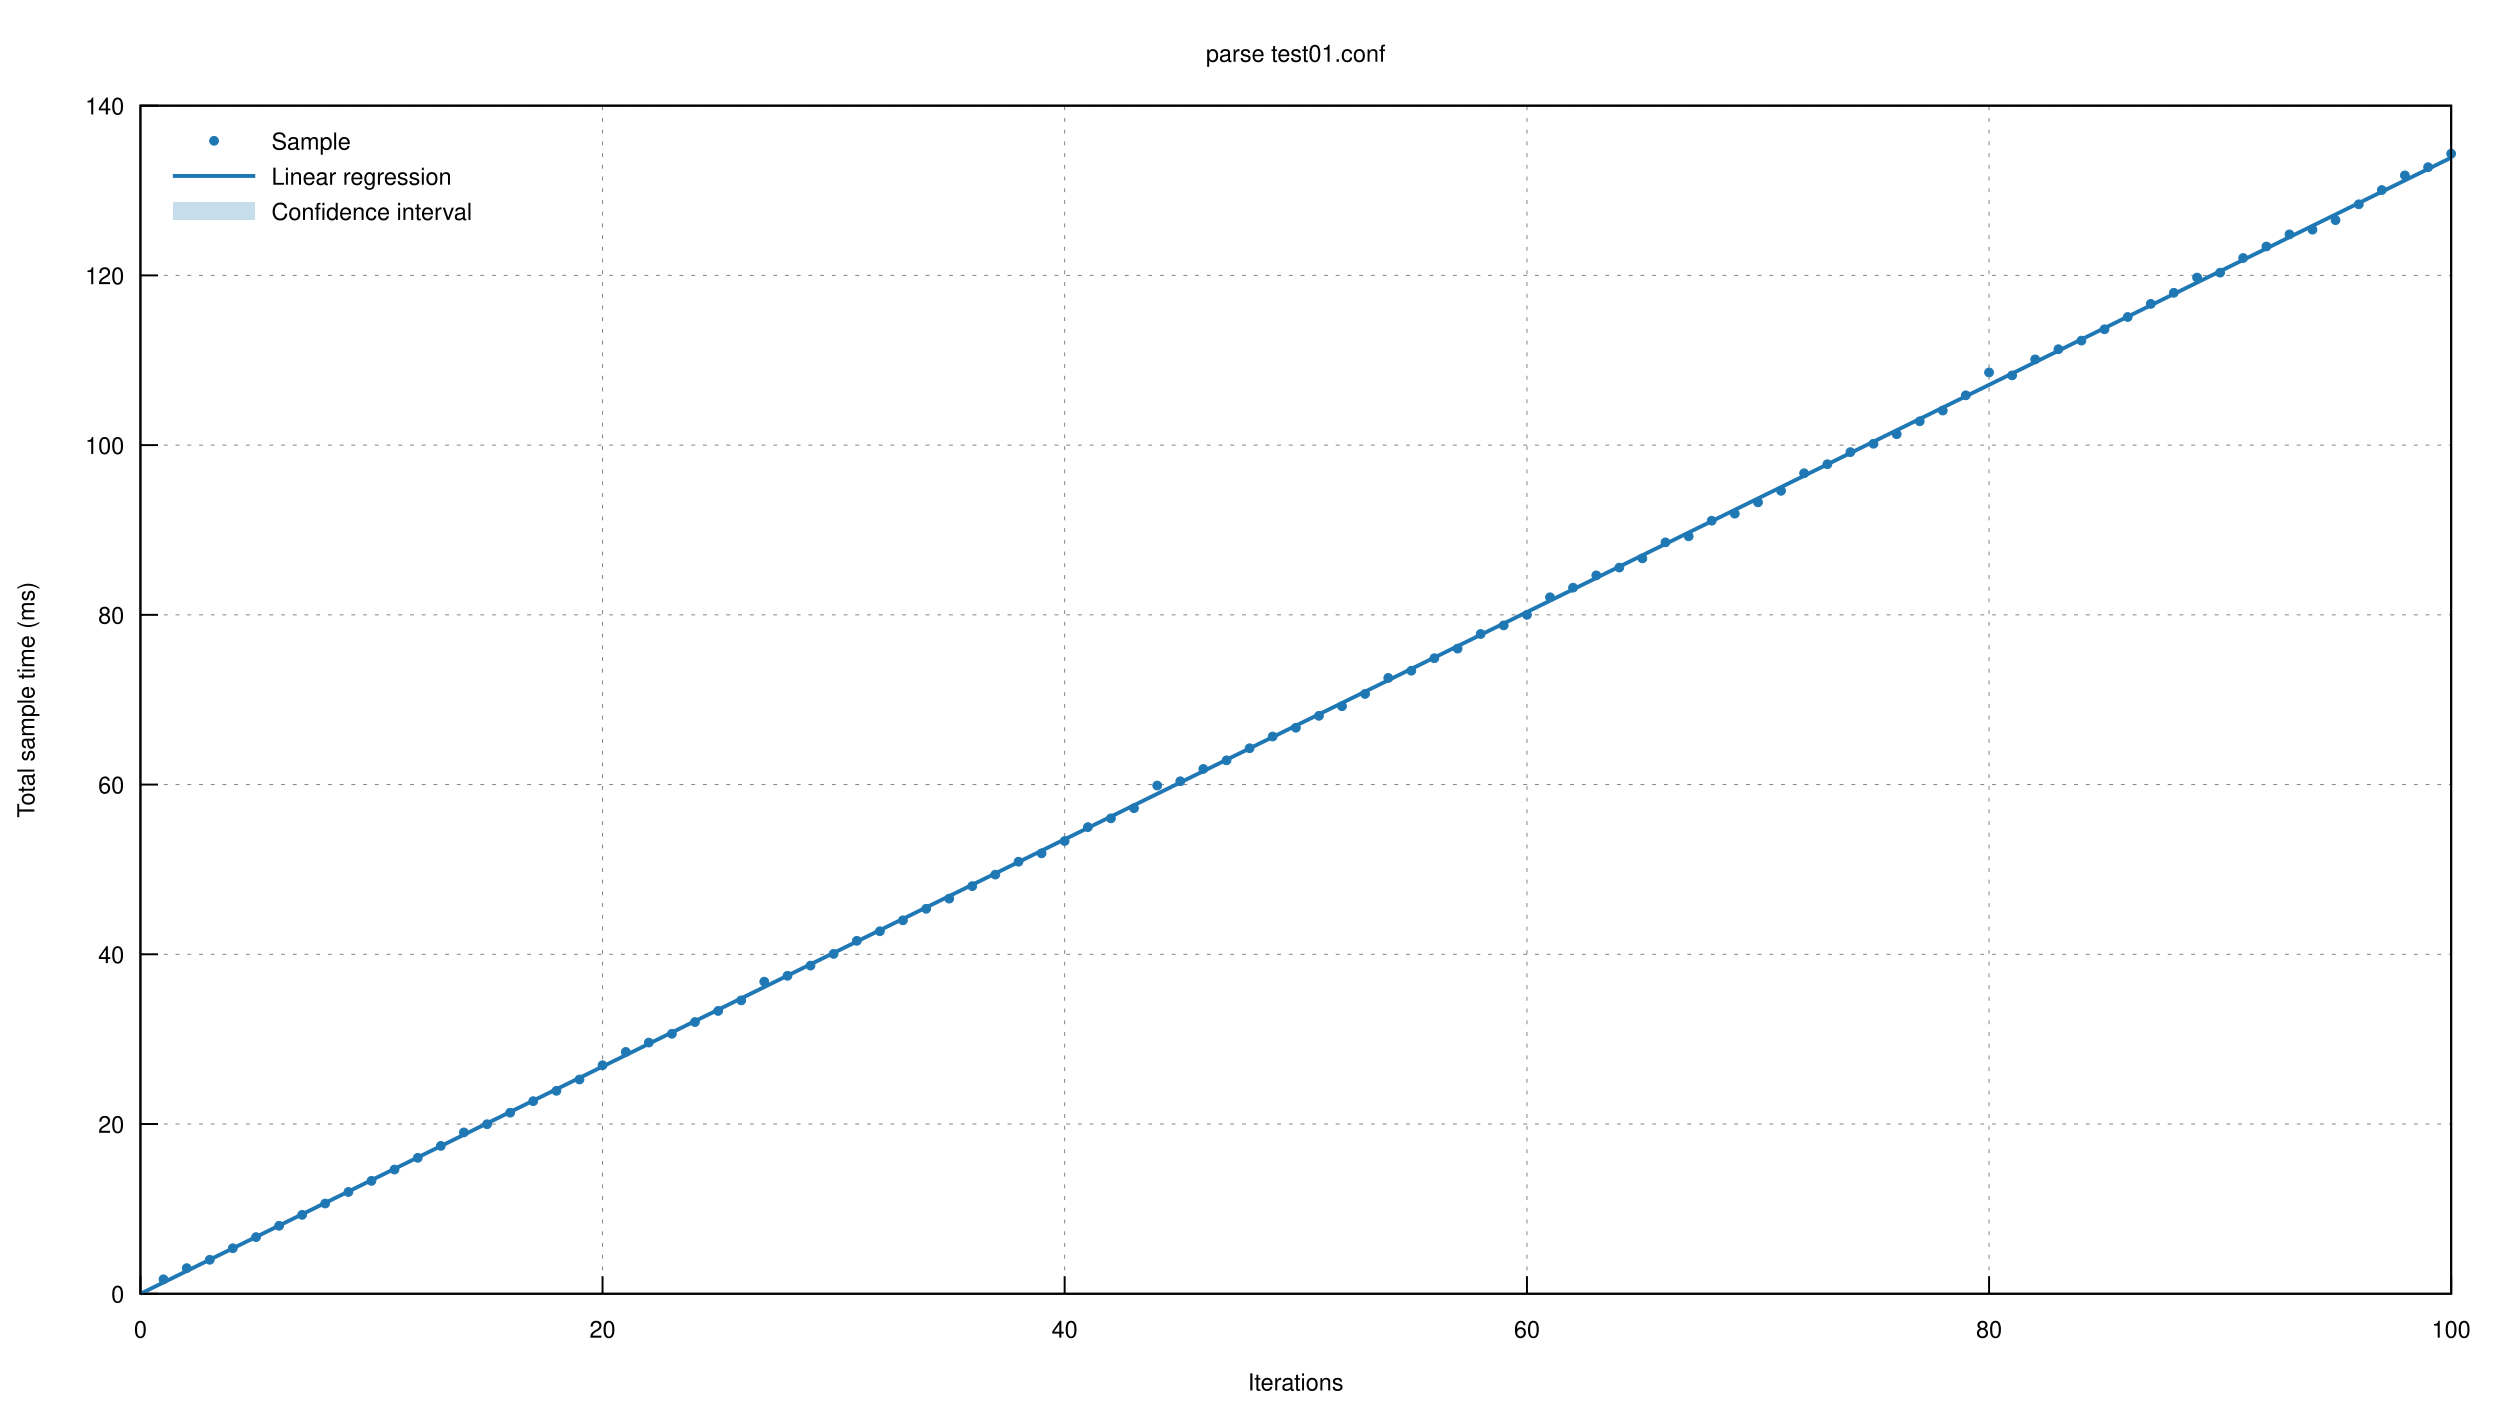
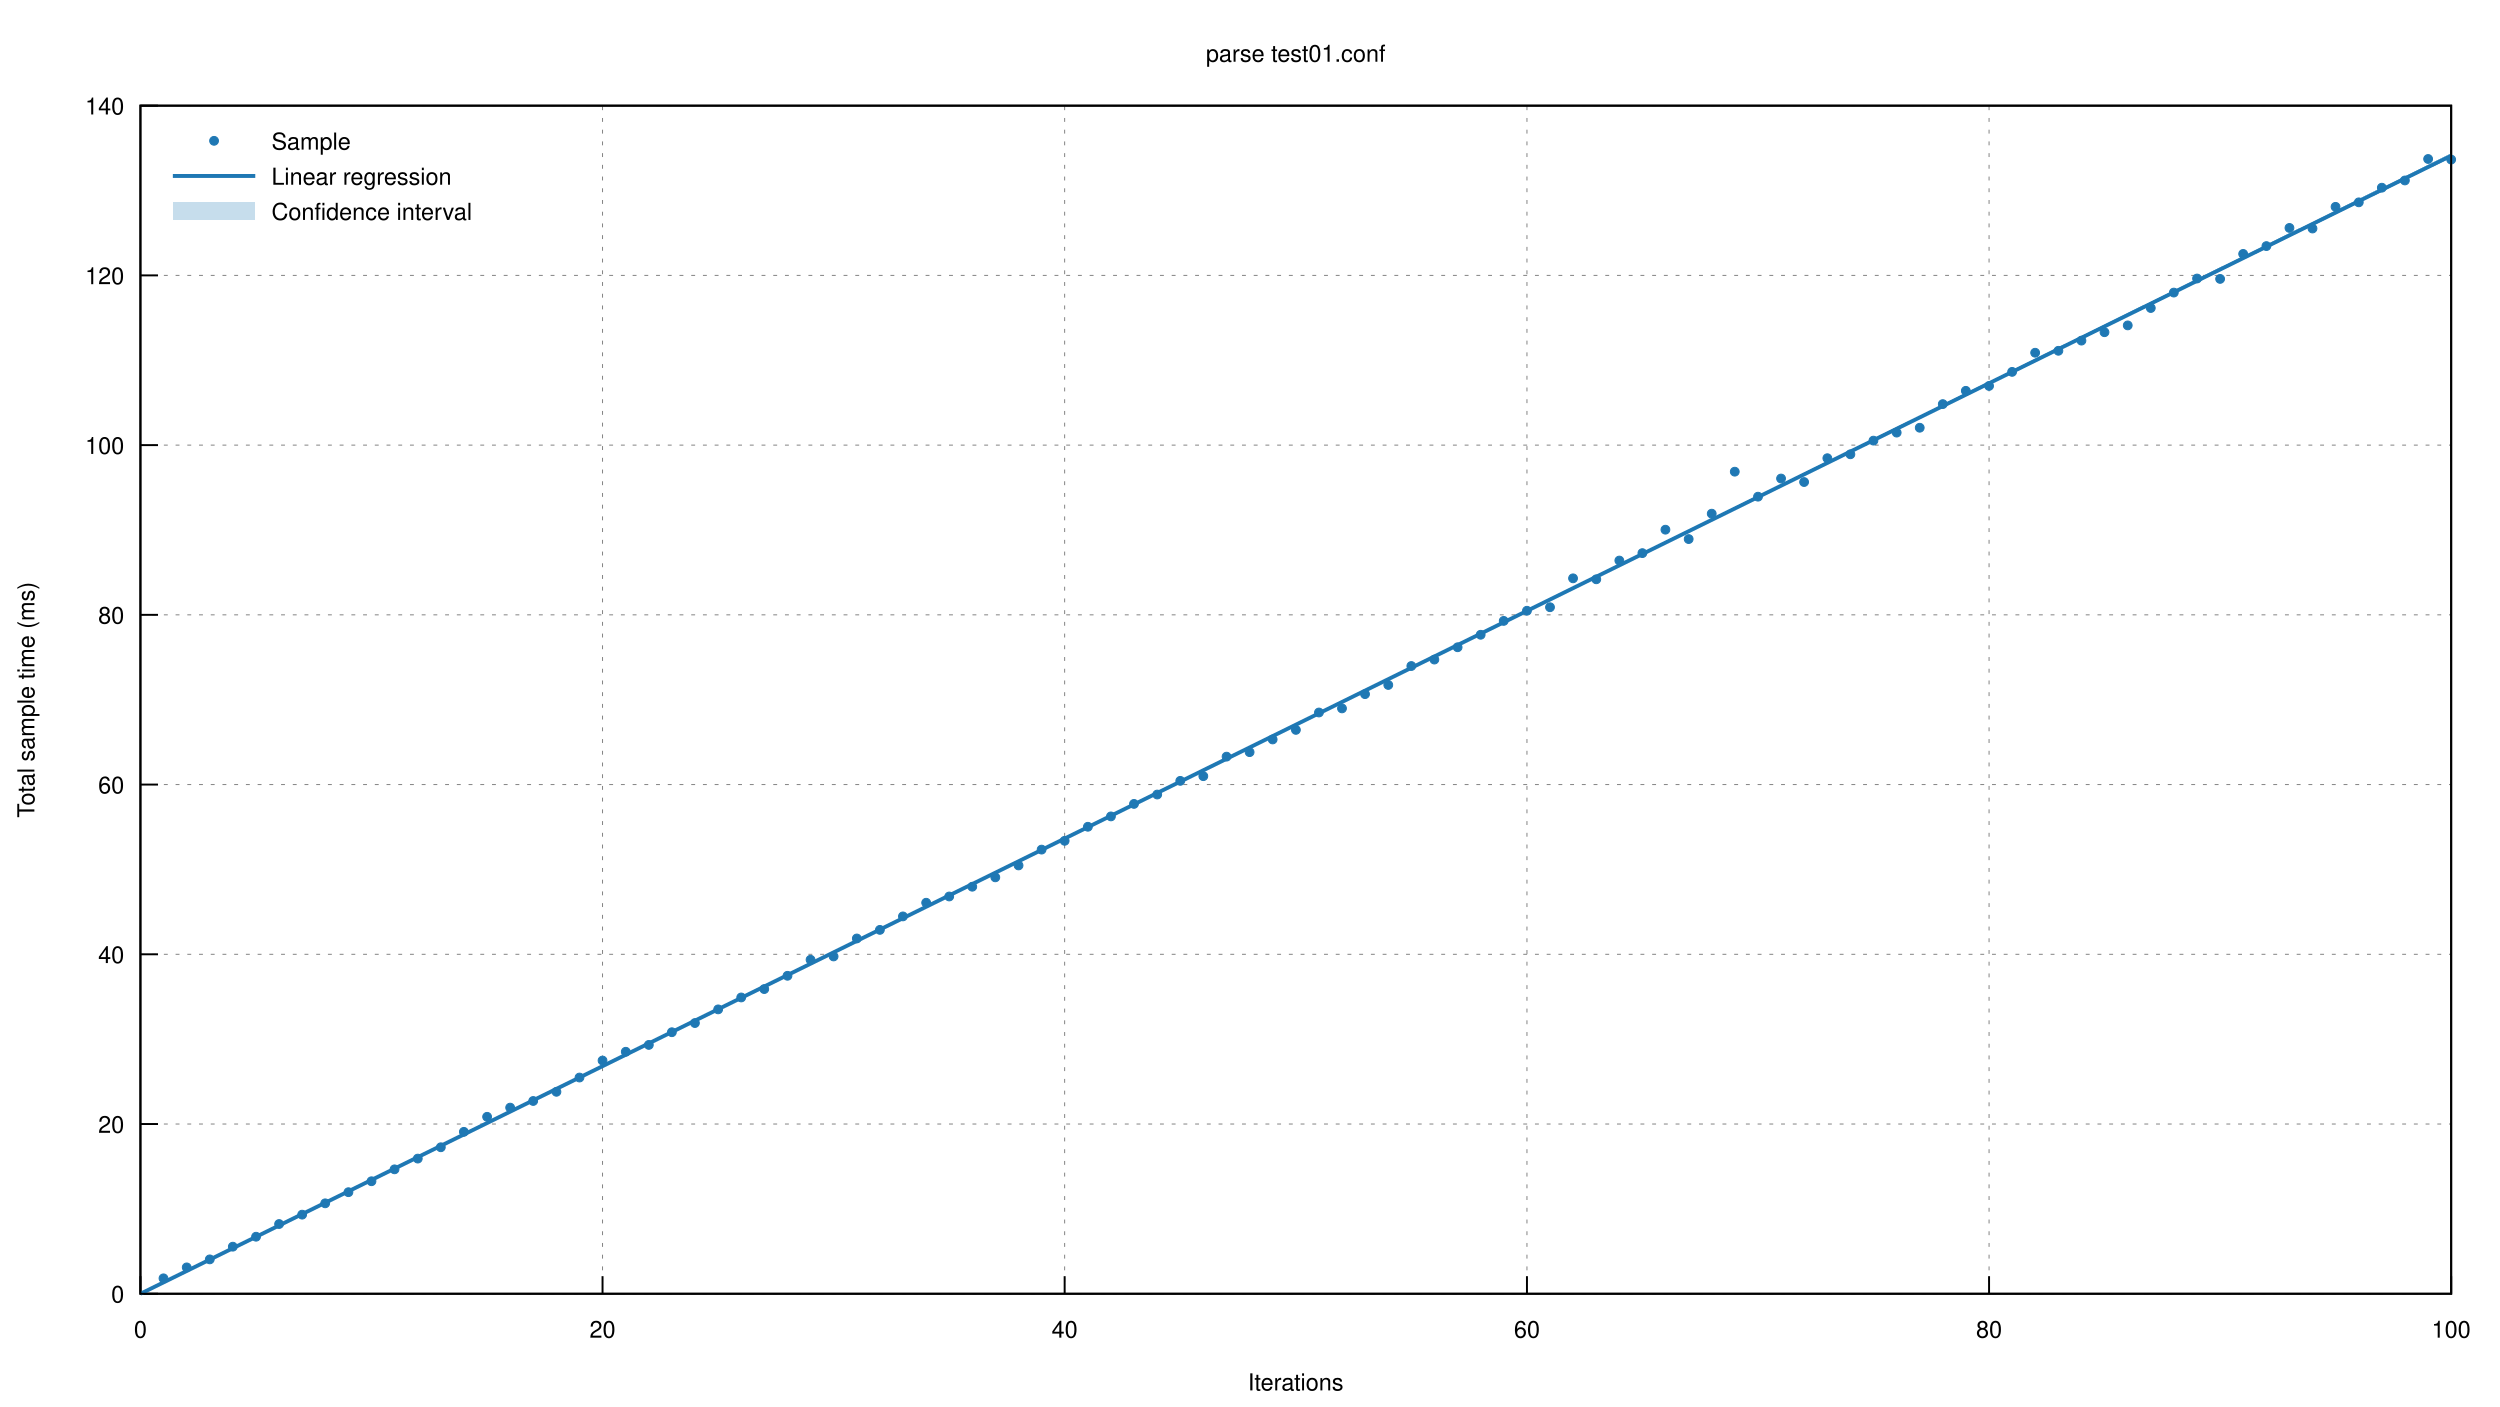
<svg xmlns="http://www.w3.org/2000/svg" xmlns:xlink="http://www.w3.org/1999/xlink" viewBox="0 0 1280 720">
  <g id="gnuplot_canvas">
    <rect x="0" y="0" width="1280" height="720" fill="none" />
    <defs>
      <circle id="gpDot" r="0.5" stroke-width="0.5" />
      <path id="gpPt0" stroke-width="0.222" stroke="currentColor" d="M-1,0 h2 M0,-1 v2" />
      <path id="gpPt1" stroke-width="0.222" stroke="currentColor" d="M-1,-1 L1,1 M1,-1 L-1,1" />
      <path id="gpPt2" stroke-width="0.222" stroke="currentColor" d="M-1,0 L1,0 M0,-1 L0,1 M-1,-1 L1,1 M-1,1 L1,-1" />
      <rect id="gpPt3" stroke-width="0.222" stroke="currentColor" x="-1" y="-1" width="2" height="2" />
      <rect id="gpPt4" stroke-width="0.222" stroke="currentColor" fill="currentColor" x="-1" y="-1" width="2" height="2" />
      <circle id="gpPt5" stroke-width="0.222" stroke="currentColor" cx="0" cy="0" r="1" />
      <use xlink:href="#gpPt5" id="gpPt6" fill="currentColor" stroke="none" />
      <path id="gpPt7" stroke-width="0.222" stroke="currentColor" d="M0,-1.33 L-1.33,0.67 L1.33,0.67 z" />
      <use xlink:href="#gpPt7" id="gpPt8" fill="currentColor" stroke="none" />
      <use xlink:href="#gpPt7" id="gpPt9" stroke="currentColor" transform="rotate(180)" />
      <use xlink:href="#gpPt9" id="gpPt10" fill="currentColor" stroke="none" />
      <use xlink:href="#gpPt3" id="gpPt11" stroke="currentColor" transform="rotate(45)" />
      <use xlink:href="#gpPt11" id="gpPt12" fill="currentColor" stroke="none" />
      <path id="gpPt13" stroke-width="0.222" stroke="currentColor" d="M0,1.330 L1.265,0.411 L0.782,-1.067 L-0.782,-1.076 L-1.265,0.411 z" />
      <use xlink:href="#gpPt13" id="gpPt14" fill="currentColor" stroke="none" />
      <filter id="textbox" filterUnits="objectBoundingBox" x="0" y="0" height="1" width="1">
        <feFlood flood-color="white" flood-opacity="1" result="bgnd" />
        <feComposite in="SourceGraphic" in2="bgnd" operator="atop" />
      </filter>
      <filter id="greybox" filterUnits="objectBoundingBox" x="0" y="0" height="1" width="1">
        <feFlood flood-color="lightgrey" flood-opacity="1" result="grey" />
        <feComposite in="SourceGraphic" in2="grey" operator="atop" />
      </filter>
    </defs>
    <g fill="none" color="white" stroke="currentColor" stroke-width="1.00" stroke-linecap="butt" stroke-linejoin="miter">
</g>
    <g fill="none" color="black" stroke="currentColor" stroke-width="1.00" stroke-linecap="butt" stroke-linejoin="miter">
</g>
    <g fill="none" color="black" stroke="black" stroke-width="0.50" stroke-linecap="butt" stroke-linejoin="miter">
</g>
    <g fill="none" color="gray" stroke="currentColor" stroke-width="0.50" stroke-linecap="butt" stroke-linejoin="miter">
      <path stroke="gray" stroke-dasharray="2,4" class="gridline" d="M71.9,662.4 L1255.0,662.4  " />
    </g>
    <g fill="none" color="gray" stroke="gray" stroke-width="1.00" stroke-linecap="butt" stroke-linejoin="miter">
</g>
    <g fill="none" color="black" stroke="currentColor" stroke-width="1.00" stroke-linecap="butt" stroke-linejoin="miter">
      <path stroke="black" d="M71.9,662.4 L80.9,662.4  " />
      <g transform="translate(63.6,666.9)" stroke="none" fill="black" font-family="Helvetica" font-size="12.00" text-anchor="end">
        <text>
          <tspan font-family="Helvetica"> 0</tspan>
        </text>
      </g>
    </g>
    <g fill="none" color="black" stroke="currentColor" stroke-width="1.00" stroke-linecap="butt" stroke-linejoin="miter">
</g>
    <g fill="none" color="black" stroke="black" stroke-width="0.50" stroke-linecap="butt" stroke-linejoin="miter">
</g>
    <g fill="none" color="gray" stroke="currentColor" stroke-width="0.50" stroke-linecap="butt" stroke-linejoin="miter">
      <path stroke="gray" stroke-dasharray="2,4" class="gridline" d="M71.9,575.5 L1255.0,575.5  " />
    </g>
    <g fill="none" color="gray" stroke="gray" stroke-width="1.00" stroke-linecap="butt" stroke-linejoin="miter">
</g>
    <g fill="none" color="black" stroke="currentColor" stroke-width="1.00" stroke-linecap="butt" stroke-linejoin="miter">
      <path stroke="black" d="M71.9,575.5 L80.9,575.5  " />
      <g transform="translate(63.6,580.0)" stroke="none" fill="black" font-family="Helvetica" font-size="12.00" text-anchor="end">
        <text>
          <tspan font-family="Helvetica"> 20</tspan>
        </text>
      </g>
    </g>
    <g fill="none" color="black" stroke="currentColor" stroke-width="1.00" stroke-linecap="butt" stroke-linejoin="miter">
</g>
    <g fill="none" color="black" stroke="black" stroke-width="0.50" stroke-linecap="butt" stroke-linejoin="miter">
</g>
    <g fill="none" color="gray" stroke="currentColor" stroke-width="0.50" stroke-linecap="butt" stroke-linejoin="miter">
      <path stroke="gray" stroke-dasharray="2,4" class="gridline" d="M71.9,488.6 L1255.0,488.6  " />
    </g>
    <g fill="none" color="gray" stroke="gray" stroke-width="1.00" stroke-linecap="butt" stroke-linejoin="miter">
</g>
    <g fill="none" color="black" stroke="currentColor" stroke-width="1.00" stroke-linecap="butt" stroke-linejoin="miter">
      <path stroke="black" d="M71.9,488.6 L80.9,488.6  " />
      <g transform="translate(63.6,493.1)" stroke="none" fill="black" font-family="Helvetica" font-size="12.00" text-anchor="end">
        <text>
          <tspan font-family="Helvetica"> 40</tspan>
        </text>
      </g>
    </g>
    <g fill="none" color="black" stroke="currentColor" stroke-width="1.00" stroke-linecap="butt" stroke-linejoin="miter">
</g>
    <g fill="none" color="black" stroke="black" stroke-width="0.50" stroke-linecap="butt" stroke-linejoin="miter">
</g>
    <g fill="none" color="gray" stroke="currentColor" stroke-width="0.50" stroke-linecap="butt" stroke-linejoin="miter">
      <path stroke="gray" stroke-dasharray="2,4" class="gridline" d="M71.9,401.7 L1255.0,401.7  " />
    </g>
    <g fill="none" color="gray" stroke="gray" stroke-width="1.00" stroke-linecap="butt" stroke-linejoin="miter">
</g>
    <g fill="none" color="black" stroke="currentColor" stroke-width="1.00" stroke-linecap="butt" stroke-linejoin="miter">
      <path stroke="black" d="M71.9,401.7 L80.9,401.7  " />
      <g transform="translate(63.6,406.2)" stroke="none" fill="black" font-family="Helvetica" font-size="12.00" text-anchor="end">
        <text>
          <tspan font-family="Helvetica"> 60</tspan>
        </text>
      </g>
    </g>
    <g fill="none" color="black" stroke="currentColor" stroke-width="1.00" stroke-linecap="butt" stroke-linejoin="miter">
</g>
    <g fill="none" color="black" stroke="black" stroke-width="0.50" stroke-linecap="butt" stroke-linejoin="miter">
</g>
    <g fill="none" color="gray" stroke="currentColor" stroke-width="0.50" stroke-linecap="butt" stroke-linejoin="miter">
      <path stroke="gray" stroke-dasharray="2,4" class="gridline" d="M71.9,314.8 L1255.0,314.8  " />
    </g>
    <g fill="none" color="gray" stroke="gray" stroke-width="1.00" stroke-linecap="butt" stroke-linejoin="miter">
</g>
    <g fill="none" color="black" stroke="currentColor" stroke-width="1.00" stroke-linecap="butt" stroke-linejoin="miter">
      <path stroke="black" d="M71.9,314.8 L80.9,314.8  " />
      <g transform="translate(63.6,319.3)" stroke="none" fill="black" font-family="Helvetica" font-size="12.00" text-anchor="end">
        <text>
          <tspan font-family="Helvetica"> 80</tspan>
        </text>
      </g>
    </g>
    <g fill="none" color="black" stroke="currentColor" stroke-width="1.00" stroke-linecap="butt" stroke-linejoin="miter">
</g>
    <g fill="none" color="black" stroke="black" stroke-width="0.50" stroke-linecap="butt" stroke-linejoin="miter">
</g>
    <g fill="none" color="gray" stroke="currentColor" stroke-width="0.50" stroke-linecap="butt" stroke-linejoin="miter">
      <path stroke="gray" stroke-dasharray="2,4" class="gridline" d="M71.9,227.9 L1255.0,227.9  " />
    </g>
    <g fill="none" color="gray" stroke="gray" stroke-width="1.00" stroke-linecap="butt" stroke-linejoin="miter">
</g>
    <g fill="none" color="black" stroke="currentColor" stroke-width="1.00" stroke-linecap="butt" stroke-linejoin="miter">
      <path stroke="black" d="M71.9,227.9 L80.9,227.9  " />
      <g transform="translate(63.6,232.4)" stroke="none" fill="black" font-family="Helvetica" font-size="12.00" text-anchor="end">
        <text>
          <tspan font-family="Helvetica"> 100</tspan>
        </text>
      </g>
    </g>
    <g fill="none" color="black" stroke="currentColor" stroke-width="1.00" stroke-linecap="butt" stroke-linejoin="miter">
</g>
    <g fill="none" color="black" stroke="black" stroke-width="0.50" stroke-linecap="butt" stroke-linejoin="miter">
</g>
    <g fill="none" color="gray" stroke="currentColor" stroke-width="0.50" stroke-linecap="butt" stroke-linejoin="miter">
      <path stroke="gray" stroke-dasharray="2,4" class="gridline" d="M71.9,141.0 L1255.0,141.0  " />
    </g>
    <g fill="none" color="gray" stroke="gray" stroke-width="1.00" stroke-linecap="butt" stroke-linejoin="miter">
</g>
    <g fill="none" color="black" stroke="currentColor" stroke-width="1.00" stroke-linecap="butt" stroke-linejoin="miter">
      <path stroke="black" d="M71.9,141.0 L80.9,141.0  " />
      <g transform="translate(63.6,145.5)" stroke="none" fill="black" font-family="Helvetica" font-size="12.00" text-anchor="end">
        <text>
          <tspan font-family="Helvetica"> 120</tspan>
        </text>
      </g>
    </g>
    <g fill="none" color="black" stroke="currentColor" stroke-width="1.00" stroke-linecap="butt" stroke-linejoin="miter">
</g>
    <g fill="none" color="black" stroke="black" stroke-width="0.50" stroke-linecap="butt" stroke-linejoin="miter">
</g>
    <g fill="none" color="gray" stroke="currentColor" stroke-width="0.50" stroke-linecap="butt" stroke-linejoin="miter">
      <path stroke="gray" stroke-dasharray="2,4" class="gridline" d="M71.9,54.1 L1255.0,54.1  " />
    </g>
    <g fill="none" color="gray" stroke="gray" stroke-width="1.00" stroke-linecap="butt" stroke-linejoin="miter">
</g>
    <g fill="none" color="black" stroke="currentColor" stroke-width="1.00" stroke-linecap="butt" stroke-linejoin="miter">
      <path stroke="black" d="M71.9,54.1 L80.9,54.1  " />
      <g transform="translate(63.6,58.6)" stroke="none" fill="black" font-family="Helvetica" font-size="12.00" text-anchor="end">
        <text>
          <tspan font-family="Helvetica"> 140</tspan>
        </text>
      </g>
    </g>
    <g fill="none" color="black" stroke="currentColor" stroke-width="1.00" stroke-linecap="butt" stroke-linejoin="miter">
</g>
    <g fill="none" color="black" stroke="black" stroke-width="0.50" stroke-linecap="butt" stroke-linejoin="miter">
</g>
    <g fill="none" color="gray" stroke="currentColor" stroke-width="0.50" stroke-linecap="butt" stroke-linejoin="miter">
      <path stroke="gray" stroke-dasharray="2,4" class="gridline" d="M71.9,662.4 L71.9,54.1  " />
    </g>
    <g fill="none" color="gray" stroke="gray" stroke-width="1.00" stroke-linecap="butt" stroke-linejoin="miter">
</g>
    <g fill="none" color="black" stroke="currentColor" stroke-width="1.00" stroke-linecap="butt" stroke-linejoin="miter">
      <path stroke="black" d="M71.9,662.4 L71.9,653.4  " />
      <g transform="translate(71.9,684.9)" stroke="none" fill="black" font-family="Helvetica" font-size="12.00" text-anchor="middle">
        <text>
          <tspan font-family="Helvetica"> 0</tspan>
        </text>
      </g>
    </g>
    <g fill="none" color="black" stroke="currentColor" stroke-width="1.00" stroke-linecap="butt" stroke-linejoin="miter">
</g>
    <g fill="none" color="black" stroke="black" stroke-width="0.50" stroke-linecap="butt" stroke-linejoin="miter">
</g>
    <g fill="none" color="gray" stroke="currentColor" stroke-width="0.50" stroke-linecap="butt" stroke-linejoin="miter">
      <path stroke="gray" stroke-dasharray="2,4" class="gridline" d="M308.5,662.4 L308.5,54.1  " />
    </g>
    <g fill="none" color="gray" stroke="gray" stroke-width="1.00" stroke-linecap="butt" stroke-linejoin="miter">
</g>
    <g fill="none" color="black" stroke="currentColor" stroke-width="1.00" stroke-linecap="butt" stroke-linejoin="miter">
      <path stroke="black" d="M308.5,662.4 L308.5,653.4  " />
      <g transform="translate(308.5,684.9)" stroke="none" fill="black" font-family="Helvetica" font-size="12.00" text-anchor="middle">
        <text>
          <tspan font-family="Helvetica"> 20</tspan>
        </text>
      </g>
    </g>
    <g fill="none" color="black" stroke="currentColor" stroke-width="1.00" stroke-linecap="butt" stroke-linejoin="miter">
</g>
    <g fill="none" color="black" stroke="black" stroke-width="0.50" stroke-linecap="butt" stroke-linejoin="miter">
</g>
    <g fill="none" color="gray" stroke="currentColor" stroke-width="0.50" stroke-linecap="butt" stroke-linejoin="miter">
      <path stroke="gray" stroke-dasharray="2,4" class="gridline" d="M545.1,662.4 L545.1,54.1  " />
    </g>
    <g fill="none" color="gray" stroke="gray" stroke-width="1.00" stroke-linecap="butt" stroke-linejoin="miter">
</g>
    <g fill="none" color="black" stroke="currentColor" stroke-width="1.00" stroke-linecap="butt" stroke-linejoin="miter">
      <path stroke="black" d="M545.1,662.4 L545.1,653.4  " />
      <g transform="translate(545.1,684.9)" stroke="none" fill="black" font-family="Helvetica" font-size="12.00" text-anchor="middle">
        <text>
          <tspan font-family="Helvetica"> 40</tspan>
        </text>
      </g>
    </g>
    <g fill="none" color="black" stroke="currentColor" stroke-width="1.00" stroke-linecap="butt" stroke-linejoin="miter">
</g>
    <g fill="none" color="black" stroke="black" stroke-width="0.50" stroke-linecap="butt" stroke-linejoin="miter">
</g>
    <g fill="none" color="gray" stroke="currentColor" stroke-width="0.50" stroke-linecap="butt" stroke-linejoin="miter">
      <path stroke="gray" stroke-dasharray="2,4" class="gridline" d="M781.8,662.4 L781.8,54.1  " />
    </g>
    <g fill="none" color="gray" stroke="gray" stroke-width="1.00" stroke-linecap="butt" stroke-linejoin="miter">
</g>
    <g fill="none" color="black" stroke="currentColor" stroke-width="1.00" stroke-linecap="butt" stroke-linejoin="miter">
      <path stroke="black" d="M781.8,662.4 L781.8,653.4  " />
      <g transform="translate(781.8,684.9)" stroke="none" fill="black" font-family="Helvetica" font-size="12.00" text-anchor="middle">
        <text>
          <tspan font-family="Helvetica"> 60</tspan>
        </text>
      </g>
    </g>
    <g fill="none" color="black" stroke="currentColor" stroke-width="1.00" stroke-linecap="butt" stroke-linejoin="miter">
</g>
    <g fill="none" color="black" stroke="black" stroke-width="0.50" stroke-linecap="butt" stroke-linejoin="miter">
</g>
    <g fill="none" color="gray" stroke="currentColor" stroke-width="0.50" stroke-linecap="butt" stroke-linejoin="miter">
      <path stroke="gray" stroke-dasharray="2,4" class="gridline" d="M1018.4,662.4 L1018.4,54.1  " />
    </g>
    <g fill="none" color="gray" stroke="gray" stroke-width="1.00" stroke-linecap="butt" stroke-linejoin="miter">
</g>
    <g fill="none" color="black" stroke="currentColor" stroke-width="1.00" stroke-linecap="butt" stroke-linejoin="miter">
      <path stroke="black" d="M1018.4,662.4 L1018.4,653.4  " />
      <g transform="translate(1018.4,684.9)" stroke="none" fill="black" font-family="Helvetica" font-size="12.00" text-anchor="middle">
        <text>
          <tspan font-family="Helvetica"> 80</tspan>
        </text>
      </g>
    </g>
    <g fill="none" color="black" stroke="currentColor" stroke-width="1.00" stroke-linecap="butt" stroke-linejoin="miter">
</g>
    <g fill="none" color="black" stroke="black" stroke-width="0.50" stroke-linecap="butt" stroke-linejoin="miter">
</g>
    <g fill="none" color="gray" stroke="currentColor" stroke-width="0.50" stroke-linecap="butt" stroke-linejoin="miter">
      <path stroke="gray" stroke-dasharray="2,4" class="gridline" d="M1255.0,662.4 L1255.0,54.1  " />
    </g>
    <g fill="none" color="gray" stroke="gray" stroke-width="1.00" stroke-linecap="butt" stroke-linejoin="miter">
</g>
    <g fill="none" color="black" stroke="currentColor" stroke-width="1.00" stroke-linecap="butt" stroke-linejoin="miter">
      <path stroke="black" d="M1255.0,662.4 L1255.0,653.4  " />
      <g transform="translate(1255.0,684.9)" stroke="none" fill="black" font-family="Helvetica" font-size="12.00" text-anchor="middle">
        <text>
          <tspan font-family="Helvetica"> 100</tspan>
        </text>
      </g>
    </g>
    <g fill="none" color="black" stroke="currentColor" stroke-width="1.00" stroke-linecap="butt" stroke-linejoin="miter">
</g>
    <g fill="none" color="black" stroke="currentColor" stroke-width="1.00" stroke-linecap="butt" stroke-linejoin="miter">
      <path stroke="black" d="M71.9,54.1 L71.9,662.4 L1255.0,662.4 L1255.0,54.1 L71.9,54.1 Z  " />
    </g>
    <g fill="none" color="black" stroke="currentColor" stroke-width="1.00" stroke-linecap="butt" stroke-linejoin="miter">
      <g transform="translate(17.6,358.3) rotate(270)" stroke="none" fill="black" font-family="Helvetica" font-size="12.00" text-anchor="middle">
        <text>
          <tspan font-family="Helvetica">Total sample time (ms)</tspan>
        </text>
      </g>
    </g>
    <g fill="none" color="black" stroke="currentColor" stroke-width="1.00" stroke-linecap="butt" stroke-linejoin="miter">
      <g transform="translate(663.4,711.9)" stroke="none" fill="black" font-family="Helvetica" font-size="12.00" text-anchor="middle">
        <text>
          <tspan font-family="Helvetica">Iterations</tspan>
        </text>
      </g>
    </g>
    <g fill="none" color="black" stroke="currentColor" stroke-width="1.00" stroke-linecap="butt" stroke-linejoin="miter">
      <g transform="translate(663.4,31.6)" stroke="none" fill="black" font-family="Helvetica" font-size="12.00" text-anchor="middle">
        <text>
          <tspan font-family="Helvetica">parse test01.conf</tspan>
        </text>
      </g>
    </g>
    <g id="gnuplot_plot_1">
      <g fill="none" color="black" stroke="currentColor" stroke-width="1.00" stroke-linecap="butt" stroke-linejoin="miter">
        <g transform="translate(139.0,76.6)" stroke="none" fill="black" font-family="Helvetica" font-size="12.00" text-anchor="start">
          <text>
            <tspan font-family="Helvetica">Sample</tspan>
          </text>
        </g>
      </g>
      <g fill="none" color="black" stroke="currentColor" stroke-width="1.00" stroke-linecap="butt" stroke-linejoin="miter">
-         <use xlink:href="#gpPt6" transform="translate(83.7,655.0) scale(2.25)" color="rgb( 31, 120, 180)" />
-         <use xlink:href="#gpPt6" transform="translate(95.6,649.3) scale(2.25)" color="rgb( 31, 120, 180)" />
-         <use xlink:href="#gpPt6" transform="translate(107.4,645.0) scale(2.25)" color="rgb( 31, 120, 180)" />
-         <use xlink:href="#gpPt6" transform="translate(119.2,639.1) scale(2.25)" color="rgb( 31, 120, 180)" />
-         <use xlink:href="#gpPt6" transform="translate(131.1,633.4) scale(2.25)" color="rgb( 31, 120, 180)" />
-         <use xlink:href="#gpPt6" transform="translate(142.9,627.6) scale(2.25)" color="rgb( 31, 120, 180)" />
-         <use xlink:href="#gpPt6" transform="translate(154.7,622.0) scale(2.25)" color="rgb( 31, 120, 180)" />
-         <use xlink:href="#gpPt6" transform="translate(166.5,616.2) scale(2.25)" color="rgb( 31, 120, 180)" />
-         <use xlink:href="#gpPt6" transform="translate(178.4,610.3) scale(2.25)" color="rgb( 31, 120, 180)" />
-         <use xlink:href="#gpPt6" transform="translate(190.2,604.6) scale(2.25)" color="rgb( 31, 120, 180)" />
-         <use xlink:href="#gpPt6" transform="translate(202.0,598.8) scale(2.25)" color="rgb( 31, 120, 180)" />
-         <use xlink:href="#gpPt6" transform="translate(213.9,592.8) scale(2.25)" color="rgb( 31, 120, 180)" />
-         <use xlink:href="#gpPt6" transform="translate(225.7,586.7) scale(2.25)" color="rgb( 31, 120, 180)" />
-         <use xlink:href="#gpPt6" transform="translate(237.5,579.8) scale(2.25)" color="rgb( 31, 120, 180)" />
-         <use xlink:href="#gpPt6" transform="translate(249.4,575.6) scale(2.25)" color="rgb( 31, 120, 180)" />
-         <use xlink:href="#gpPt6" transform="translate(261.2,569.7) scale(2.25)" color="rgb( 31, 120, 180)" />
-         <use xlink:href="#gpPt6" transform="translate(273.0,563.8) scale(2.25)" color="rgb( 31, 120, 180)" />
-         <use xlink:href="#gpPt6" transform="translate(284.9,558.5) scale(2.25)" color="rgb( 31, 120, 180)" />
-         <use xlink:href="#gpPt6" transform="translate(296.7,552.7) scale(2.25)" color="rgb( 31, 120, 180)" />
-         <use xlink:href="#gpPt6" transform="translate(308.5,545.4) scale(2.25)" color="rgb( 31, 120, 180)" />
-         <use xlink:href="#gpPt6" transform="translate(320.4,538.6) scale(2.25)" color="rgb( 31, 120, 180)" />
-         <use xlink:href="#gpPt6" transform="translate(332.2,533.8) scale(2.25)" color="rgb( 31, 120, 180)" />
-         <use xlink:href="#gpPt6" transform="translate(344.0,529.3) scale(2.25)" color="rgb( 31, 120, 180)" />
-         <use xlink:href="#gpPt6" transform="translate(355.8,523.3) scale(2.25)" color="rgb( 31, 120, 180)" />
-         <use xlink:href="#gpPt6" transform="translate(367.7,517.6) scale(2.25)" color="rgb( 31, 120, 180)" />
-         <use xlink:href="#gpPt6" transform="translate(379.5,512.2) scale(2.25)" color="rgb( 31, 120, 180)" />
-         <use xlink:href="#gpPt6" transform="translate(391.3,502.6) scale(2.25)" color="rgb( 31, 120, 180)" />
+         <use xlink:href="#gpPt6" transform="translate(83.7,654.5) scale(2.25)" color="rgb( 31, 120, 180)" />
+         <use xlink:href="#gpPt6" transform="translate(95.6,648.9) scale(2.25)" color="rgb( 31, 120, 180)" />
+         <use xlink:href="#gpPt6" transform="translate(107.4,644.8) scale(2.25)" color="rgb( 31, 120, 180)" />
+         <use xlink:href="#gpPt6" transform="translate(119.2,638.3) scale(2.25)" color="rgb( 31, 120, 180)" />
+         <use xlink:href="#gpPt6" transform="translate(131.1,633.2) scale(2.25)" color="rgb( 31, 120, 180)" />
+         <use xlink:href="#gpPt6" transform="translate(142.9,626.7) scale(2.25)" color="rgb( 31, 120, 180)" />
+         <use xlink:href="#gpPt6" transform="translate(154.7,621.9) scale(2.25)" color="rgb( 31, 120, 180)" />
+         <use xlink:href="#gpPt6" transform="translate(166.5,616.1) scale(2.25)" color="rgb( 31, 120, 180)" />
+         <use xlink:href="#gpPt6" transform="translate(178.4,610.4) scale(2.25)" color="rgb( 31, 120, 180)" />
+         <use xlink:href="#gpPt6" transform="translate(190.2,604.8) scale(2.25)" color="rgb( 31, 120, 180)" />
+         <use xlink:href="#gpPt6" transform="translate(202.0,598.7) scale(2.25)" color="rgb( 31, 120, 180)" />
+         <use xlink:href="#gpPt6" transform="translate(213.9,593.2) scale(2.25)" color="rgb( 31, 120, 180)" />
+         <use xlink:href="#gpPt6" transform="translate(225.7,587.4) scale(2.25)" color="rgb( 31, 120, 180)" />
+         <use xlink:href="#gpPt6" transform="translate(237.5,579.5) scale(2.25)" color="rgb( 31, 120, 180)" />
+         <use xlink:href="#gpPt6" transform="translate(249.4,571.8) scale(2.25)" color="rgb( 31, 120, 180)" />
+         <use xlink:href="#gpPt6" transform="translate(261.2,567.1) scale(2.25)" color="rgb( 31, 120, 180)" />
+         <use xlink:href="#gpPt6" transform="translate(273.0,563.7) scale(2.25)" color="rgb( 31, 120, 180)" />
+         <use xlink:href="#gpPt6" transform="translate(284.9,559.0) scale(2.25)" color="rgb( 31, 120, 180)" />
+         <use xlink:href="#gpPt6" transform="translate(296.7,551.7) scale(2.25)" color="rgb( 31, 120, 180)" />
+         <use xlink:href="#gpPt6" transform="translate(308.5,543.0) scale(2.25)" color="rgb( 31, 120, 180)" />
+         <use xlink:href="#gpPt6" transform="translate(320.4,538.5) scale(2.25)" color="rgb( 31, 120, 180)" />
+         <use xlink:href="#gpPt6" transform="translate(332.2,535.0) scale(2.25)" color="rgb( 31, 120, 180)" />
+         <use xlink:href="#gpPt6" transform="translate(344.0,528.5) scale(2.25)" color="rgb( 31, 120, 180)" />
+         <use xlink:href="#gpPt6" transform="translate(355.8,523.8) scale(2.25)" color="rgb( 31, 120, 180)" />
+         <use xlink:href="#gpPt6" transform="translate(367.7,516.8) scale(2.25)" color="rgb( 31, 120, 180)" />
+         <use xlink:href="#gpPt6" transform="translate(379.5,510.7) scale(2.25)" color="rgb( 31, 120, 180)" />
+         <use xlink:href="#gpPt6" transform="translate(391.3,506.4) scale(2.25)" color="rgb( 31, 120, 180)" />
        <use xlink:href="#gpPt6" transform="translate(403.2,499.6) scale(2.25)" color="rgb( 31, 120, 180)" />
-         <use xlink:href="#gpPt6" transform="translate(415.0,494.4) scale(2.25)" color="rgb( 31, 120, 180)" />
-         <use xlink:href="#gpPt6" transform="translate(426.8,488.4) scale(2.25)" color="rgb( 31, 120, 180)" />
-         <use xlink:href="#gpPt6" transform="translate(438.7,481.7) scale(2.25)" color="rgb( 31, 120, 180)" />
-         <use xlink:href="#gpPt6" transform="translate(450.5,476.8) scale(2.25)" color="rgb( 31, 120, 180)" />
-         <use xlink:href="#gpPt6" transform="translate(462.3,471.2) scale(2.25)" color="rgb( 31, 120, 180)" />
-         <use xlink:href="#gpPt6" transform="translate(474.2,465.3) scale(2.25)" color="rgb( 31, 120, 180)" />
-         <use xlink:href="#gpPt6" transform="translate(486.0,460.1) scale(2.25)" color="rgb( 31, 120, 180)" />
-         <use xlink:href="#gpPt6" transform="translate(497.8,453.7) scale(2.25)" color="rgb( 31, 120, 180)" />
-         <use xlink:href="#gpPt6" transform="translate(509.6,447.8) scale(2.25)" color="rgb( 31, 120, 180)" />
-         <use xlink:href="#gpPt6" transform="translate(521.5,441.2) scale(2.25)" color="rgb( 31, 120, 180)" />
-         <use xlink:href="#gpPt6" transform="translate(533.3,436.9) scale(2.25)" color="rgb( 31, 120, 180)" />
-         <use xlink:href="#gpPt6" transform="translate(545.1,430.6) scale(2.25)" color="rgb( 31, 120, 180)" />
-         <use xlink:href="#gpPt6" transform="translate(557.0,423.5) scale(2.25)" color="rgb( 31, 120, 180)" />
-         <use xlink:href="#gpPt6" transform="translate(568.8,419.0) scale(2.25)" color="rgb( 31, 120, 180)" />
-         <use xlink:href="#gpPt6" transform="translate(580.6,413.8) scale(2.25)" color="rgb( 31, 120, 180)" />
-         <use xlink:href="#gpPt6" transform="translate(592.5,402.2) scale(2.25)" color="rgb( 31, 120, 180)" />
-         <use xlink:href="#gpPt6" transform="translate(604.3,400.0) scale(2.25)" color="rgb( 31, 120, 180)" />
-         <use xlink:href="#gpPt6" transform="translate(616.1,393.7) scale(2.25)" color="rgb( 31, 120, 180)" />
-         <use xlink:href="#gpPt6" transform="translate(628.0,389.3) scale(2.25)" color="rgb( 31, 120, 180)" />
-         <use xlink:href="#gpPt6" transform="translate(639.8,383.1) scale(2.25)" color="rgb( 31, 120, 180)" />
-         <use xlink:href="#gpPt6" transform="translate(651.6,377.1) scale(2.25)" color="rgb( 31, 120, 180)" />
-         <use xlink:href="#gpPt6" transform="translate(663.5,372.6) scale(2.25)" color="rgb( 31, 120, 180)" />
-         <use xlink:href="#gpPt6" transform="translate(675.3,366.5) scale(2.25)" color="rgb( 31, 120, 180)" />
-         <use xlink:href="#gpPt6" transform="translate(687.1,361.6) scale(2.25)" color="rgb( 31, 120, 180)" />
-         <use xlink:href="#gpPt6" transform="translate(698.9,355.3) scale(2.25)" color="rgb( 31, 120, 180)" />
-         <use xlink:href="#gpPt6" transform="translate(710.8,347.1) scale(2.25)" color="rgb( 31, 120, 180)" />
-         <use xlink:href="#gpPt6" transform="translate(722.6,343.4) scale(2.25)" color="rgb( 31, 120, 180)" />
-         <use xlink:href="#gpPt6" transform="translate(734.4,337.0) scale(2.25)" color="rgb( 31, 120, 180)" />
-         <use xlink:href="#gpPt6" transform="translate(746.3,332.1) scale(2.25)" color="rgb( 31, 120, 180)" />
-         <use xlink:href="#gpPt6" transform="translate(758.1,324.6) scale(2.25)" color="rgb( 31, 120, 180)" />
-         <use xlink:href="#gpPt6" transform="translate(769.9,320.2) scale(2.25)" color="rgb( 31, 120, 180)" />
-         <use xlink:href="#gpPt6" transform="translate(781.8,314.8) scale(2.25)" color="rgb( 31, 120, 180)" />
-         <use xlink:href="#gpPt6" transform="translate(793.6,305.8) scale(2.25)" color="rgb( 31, 120, 180)" />
-         <use xlink:href="#gpPt6" transform="translate(805.4,300.9) scale(2.25)" color="rgb( 31, 120, 180)" />
-         <use xlink:href="#gpPt6" transform="translate(817.3,294.6) scale(2.25)" color="rgb( 31, 120, 180)" />
-         <use xlink:href="#gpPt6" transform="translate(829.1,290.6) scale(2.25)" color="rgb( 31, 120, 180)" />
-         <use xlink:href="#gpPt6" transform="translate(840.9,285.9) scale(2.25)" color="rgb( 31, 120, 180)" />
-         <use xlink:href="#gpPt6" transform="translate(852.7,277.7) scale(2.25)" color="rgb( 31, 120, 180)" />
-         <use xlink:href="#gpPt6" transform="translate(864.6,274.6) scale(2.25)" color="rgb( 31, 120, 180)" />
-         <use xlink:href="#gpPt6" transform="translate(876.4,266.6) scale(2.25)" color="rgb( 31, 120, 180)" />
-         <use xlink:href="#gpPt6" transform="translate(888.2,263.0) scale(2.25)" color="rgb( 31, 120, 180)" />
-         <use xlink:href="#gpPt6" transform="translate(900.1,257.2) scale(2.25)" color="rgb( 31, 120, 180)" />
-         <use xlink:href="#gpPt6" transform="translate(911.9,251.3) scale(2.25)" color="rgb( 31, 120, 180)" />
-         <use xlink:href="#gpPt6" transform="translate(923.7,242.3) scale(2.25)" color="rgb( 31, 120, 180)" />
-         <use xlink:href="#gpPt6" transform="translate(935.6,237.7) scale(2.25)" color="rgb( 31, 120, 180)" />
-         <use xlink:href="#gpPt6" transform="translate(947.4,231.5) scale(2.25)" color="rgb( 31, 120, 180)" />
-         <use xlink:href="#gpPt6" transform="translate(959.2,227.2) scale(2.25)" color="rgb( 31, 120, 180)" />
-         <use xlink:href="#gpPt6" transform="translate(971.1,222.3) scale(2.25)" color="rgb( 31, 120, 180)" />
-         <use xlink:href="#gpPt6" transform="translate(982.9,215.7) scale(2.25)" color="rgb( 31, 120, 180)" />
-         <use xlink:href="#gpPt6" transform="translate(994.7,210.2) scale(2.25)" color="rgb( 31, 120, 180)" />
-         <use xlink:href="#gpPt6" transform="translate(1006.5,202.4) scale(2.25)" color="rgb( 31, 120, 180)" />
-         <use xlink:href="#gpPt6" transform="translate(1018.4,190.7) scale(2.25)" color="rgb( 31, 120, 180)" />
-         <use xlink:href="#gpPt6" transform="translate(1030.2,192.2) scale(2.25)" color="rgb( 31, 120, 180)" />
-         <use xlink:href="#gpPt6" transform="translate(1042.0,184.0) scale(2.25)" color="rgb( 31, 120, 180)" />
-         <use xlink:href="#gpPt6" transform="translate(1053.9,178.8) scale(2.25)" color="rgb( 31, 120, 180)" />
+         <use xlink:href="#gpPt6" transform="translate(415.0,491.4) scale(2.25)" color="rgb( 31, 120, 180)" />
+         <use xlink:href="#gpPt6" transform="translate(426.8,489.7) scale(2.25)" color="rgb( 31, 120, 180)" />
+         <use xlink:href="#gpPt6" transform="translate(438.7,480.5) scale(2.25)" color="rgb( 31, 120, 180)" />
+         <use xlink:href="#gpPt6" transform="translate(450.5,476.1) scale(2.25)" color="rgb( 31, 120, 180)" />
+         <use xlink:href="#gpPt6" transform="translate(462.3,469.2) scale(2.25)" color="rgb( 31, 120, 180)" />
+         <use xlink:href="#gpPt6" transform="translate(474.2,462.2) scale(2.25)" color="rgb( 31, 120, 180)" />
+         <use xlink:href="#gpPt6" transform="translate(486.0,459.0) scale(2.25)" color="rgb( 31, 120, 180)" />
+         <use xlink:href="#gpPt6" transform="translate(497.8,454.0) scale(2.25)" color="rgb( 31, 120, 180)" />
+         <use xlink:href="#gpPt6" transform="translate(509.6,449.2) scale(2.25)" color="rgb( 31, 120, 180)" />
+         <use xlink:href="#gpPt6" transform="translate(521.5,443.1) scale(2.25)" color="rgb( 31, 120, 180)" />
+         <use xlink:href="#gpPt6" transform="translate(533.3,435.0) scale(2.25)" color="rgb( 31, 120, 180)" />
+         <use xlink:href="#gpPt6" transform="translate(545.1,430.5) scale(2.25)" color="rgb( 31, 120, 180)" />
+         <use xlink:href="#gpPt6" transform="translate(557.0,423.3) scale(2.25)" color="rgb( 31, 120, 180)" />
+         <use xlink:href="#gpPt6" transform="translate(568.8,418.0) scale(2.25)" color="rgb( 31, 120, 180)" />
+         <use xlink:href="#gpPt6" transform="translate(580.6,411.6) scale(2.25)" color="rgb( 31, 120, 180)" />
+         <use xlink:href="#gpPt6" transform="translate(592.5,406.8) scale(2.25)" color="rgb( 31, 120, 180)" />
+         <use xlink:href="#gpPt6" transform="translate(604.3,399.8) scale(2.25)" color="rgb( 31, 120, 180)" />
+         <use xlink:href="#gpPt6" transform="translate(616.1,397.4) scale(2.25)" color="rgb( 31, 120, 180)" />
+         <use xlink:href="#gpPt6" transform="translate(628.0,387.4) scale(2.25)" color="rgb( 31, 120, 180)" />
+         <use xlink:href="#gpPt6" transform="translate(639.8,385.1) scale(2.25)" color="rgb( 31, 120, 180)" />
+         <use xlink:href="#gpPt6" transform="translate(651.6,378.6) scale(2.25)" color="rgb( 31, 120, 180)" />
+         <use xlink:href="#gpPt6" transform="translate(663.5,373.7) scale(2.25)" color="rgb( 31, 120, 180)" />
+         <use xlink:href="#gpPt6" transform="translate(675.3,364.8) scale(2.25)" color="rgb( 31, 120, 180)" />
+         <use xlink:href="#gpPt6" transform="translate(687.1,362.7) scale(2.25)" color="rgb( 31, 120, 180)" />
+         <use xlink:href="#gpPt6" transform="translate(698.9,355.4) scale(2.25)" color="rgb( 31, 120, 180)" />
+         <use xlink:href="#gpPt6" transform="translate(710.8,350.7) scale(2.25)" color="rgb( 31, 120, 180)" />
+         <use xlink:href="#gpPt6" transform="translate(722.6,341.0) scale(2.25)" color="rgb( 31, 120, 180)" />
+         <use xlink:href="#gpPt6" transform="translate(734.4,337.7) scale(2.25)" color="rgb( 31, 120, 180)" />
+         <use xlink:href="#gpPt6" transform="translate(746.3,331.4) scale(2.25)" color="rgb( 31, 120, 180)" />
+         <use xlink:href="#gpPt6" transform="translate(758.1,325.0) scale(2.25)" color="rgb( 31, 120, 180)" />
+         <use xlink:href="#gpPt6" transform="translate(769.9,317.9) scale(2.25)" color="rgb( 31, 120, 180)" />
+         <use xlink:href="#gpPt6" transform="translate(781.8,312.7) scale(2.25)" color="rgb( 31, 120, 180)" />
+         <use xlink:href="#gpPt6" transform="translate(793.6,310.9) scale(2.25)" color="rgb( 31, 120, 180)" />
+         <use xlink:href="#gpPt6" transform="translate(805.4,296.1) scale(2.25)" color="rgb( 31, 120, 180)" />
+         <use xlink:href="#gpPt6" transform="translate(817.3,296.6) scale(2.25)" color="rgb( 31, 120, 180)" />
+         <use xlink:href="#gpPt6" transform="translate(829.1,287.0) scale(2.25)" color="rgb( 31, 120, 180)" />
+         <use xlink:href="#gpPt6" transform="translate(840.9,283.2) scale(2.25)" color="rgb( 31, 120, 180)" />
+         <use xlink:href="#gpPt6" transform="translate(852.7,271.2) scale(2.25)" color="rgb( 31, 120, 180)" />
+         <use xlink:href="#gpPt6" transform="translate(864.6,276.0) scale(2.25)" color="rgb( 31, 120, 180)" />
+         <use xlink:href="#gpPt6" transform="translate(876.4,263.0) scale(2.25)" color="rgb( 31, 120, 180)" />
+         <use xlink:href="#gpPt6" transform="translate(888.2,241.5) scale(2.25)" color="rgb( 31, 120, 180)" />
+         <use xlink:href="#gpPt6" transform="translate(900.1,254.3) scale(2.25)" color="rgb( 31, 120, 180)" />
+         <use xlink:href="#gpPt6" transform="translate(911.9,245.0) scale(2.25)" color="rgb( 31, 120, 180)" />
+         <use xlink:href="#gpPt6" transform="translate(923.7,246.8) scale(2.25)" color="rgb( 31, 120, 180)" />
+         <use xlink:href="#gpPt6" transform="translate(935.6,234.6) scale(2.25)" color="rgb( 31, 120, 180)" />
+         <use xlink:href="#gpPt6" transform="translate(947.4,232.6) scale(2.25)" color="rgb( 31, 120, 180)" />
+         <use xlink:href="#gpPt6" transform="translate(959.2,225.6) scale(2.25)" color="rgb( 31, 120, 180)" />
+         <use xlink:href="#gpPt6" transform="translate(971.1,221.5) scale(2.25)" color="rgb( 31, 120, 180)" />
+         <use xlink:href="#gpPt6" transform="translate(982.9,219.0) scale(2.25)" color="rgb( 31, 120, 180)" />
+         <use xlink:href="#gpPt6" transform="translate(994.7,206.9) scale(2.25)" color="rgb( 31, 120, 180)" />
+         <use xlink:href="#gpPt6" transform="translate(1006.5,200.1) scale(2.25)" color="rgb( 31, 120, 180)" />
+         <use xlink:href="#gpPt6" transform="translate(1018.4,197.6) scale(2.25)" color="rgb( 31, 120, 180)" />
+         <use xlink:href="#gpPt6" transform="translate(1030.2,190.4) scale(2.25)" color="rgb( 31, 120, 180)" />
+         <use xlink:href="#gpPt6" transform="translate(1042.0,180.6) scale(2.25)" color="rgb( 31, 120, 180)" />
+         <use xlink:href="#gpPt6" transform="translate(1053.9,179.6) scale(2.25)" color="rgb( 31, 120, 180)" />
        <use xlink:href="#gpPt6" transform="translate(1065.7,174.4) scale(2.25)" color="rgb( 31, 120, 180)" />
-         <use xlink:href="#gpPt6" transform="translate(1077.5,168.6) scale(2.25)" color="rgb( 31, 120, 180)" />
-         <use xlink:href="#gpPt6" transform="translate(1089.4,162.3) scale(2.25)" color="rgb( 31, 120, 180)" />
-         <use xlink:href="#gpPt6" transform="translate(1101.2,155.6) scale(2.25)" color="rgb( 31, 120, 180)" />
-         <use xlink:href="#gpPt6" transform="translate(1113.0,149.9) scale(2.25)" color="rgb( 31, 120, 180)" />
-         <use xlink:href="#gpPt6" transform="translate(1124.9,142.1) scale(2.25)" color="rgb( 31, 120, 180)" />
-         <use xlink:href="#gpPt6" transform="translate(1136.7,139.6) scale(2.25)" color="rgb( 31, 120, 180)" />
-         <use xlink:href="#gpPt6" transform="translate(1148.5,132.1) scale(2.25)" color="rgb( 31, 120, 180)" />
-         <use xlink:href="#gpPt6" transform="translate(1160.4,126.2) scale(2.25)" color="rgb( 31, 120, 180)" />
-         <use xlink:href="#gpPt6" transform="translate(1172.2,120.0) scale(2.25)" color="rgb( 31, 120, 180)" />
-         <use xlink:href="#gpPt6" transform="translate(1184.0,117.6) scale(2.25)" color="rgb( 31, 120, 180)" />
-         <use xlink:href="#gpPt6" transform="translate(1195.8,112.7) scale(2.25)" color="rgb( 31, 120, 180)" />
-         <use xlink:href="#gpPt6" transform="translate(1207.7,104.6) scale(2.25)" color="rgb( 31, 120, 180)" />
-         <use xlink:href="#gpPt6" transform="translate(1219.5,97.3) scale(2.25)" color="rgb( 31, 120, 180)" />
-         <use xlink:href="#gpPt6" transform="translate(1231.3,89.8) scale(2.25)" color="rgb( 31, 120, 180)" />
-         <use xlink:href="#gpPt6" transform="translate(1243.2,85.6) scale(2.25)" color="rgb( 31, 120, 180)" />
-         <use xlink:href="#gpPt6" transform="translate(1255.0,78.7) scale(2.25)" color="rgb( 31, 120, 180)" />
+         <use xlink:href="#gpPt6" transform="translate(1077.5,170.1) scale(2.25)" color="rgb( 31, 120, 180)" />
+         <use xlink:href="#gpPt6" transform="translate(1089.4,166.6) scale(2.25)" color="rgb( 31, 120, 180)" />
+         <use xlink:href="#gpPt6" transform="translate(1101.2,157.7) scale(2.25)" color="rgb( 31, 120, 180)" />
+         <use xlink:href="#gpPt6" transform="translate(1113.0,149.8) scale(2.25)" color="rgb( 31, 120, 180)" />
+         <use xlink:href="#gpPt6" transform="translate(1124.9,142.6) scale(2.25)" color="rgb( 31, 120, 180)" />
+         <use xlink:href="#gpPt6" transform="translate(1136.7,142.8) scale(2.25)" color="rgb( 31, 120, 180)" />
+         <use xlink:href="#gpPt6" transform="translate(1148.5,130.0) scale(2.25)" color="rgb( 31, 120, 180)" />
+         <use xlink:href="#gpPt6" transform="translate(1160.4,126.0) scale(2.25)" color="rgb( 31, 120, 180)" />
+         <use xlink:href="#gpPt6" transform="translate(1172.2,116.7) scale(2.25)" color="rgb( 31, 120, 180)" />
+         <use xlink:href="#gpPt6" transform="translate(1184.0,117.0) scale(2.25)" color="rgb( 31, 120, 180)" />
+         <use xlink:href="#gpPt6" transform="translate(1195.8,105.9) scale(2.25)" color="rgb( 31, 120, 180)" />
+         <use xlink:href="#gpPt6" transform="translate(1207.7,103.6) scale(2.25)" color="rgb( 31, 120, 180)" />
+         <use xlink:href="#gpPt6" transform="translate(1219.5,96.1) scale(2.25)" color="rgb( 31, 120, 180)" />
+         <use xlink:href="#gpPt6" transform="translate(1231.3,92.4) scale(2.25)" color="rgb( 31, 120, 180)" />
+         <use xlink:href="#gpPt6" transform="translate(1243.2,81.4) scale(2.25)" color="rgb( 31, 120, 180)" />
+         <use xlink:href="#gpPt6" transform="translate(1255.0,81.7) scale(2.25)" color="rgb( 31, 120, 180)" />
        <use xlink:href="#gpPt6" transform="translate(109.6,72.1) scale(2.25)" color="rgb( 31, 120, 180)" />
      </g>
    </g>
    <g id="gnuplot_plot_2">
      <g fill="none" color="white" stroke="rgb( 31, 120, 180)" stroke-width="2.00" stroke-linecap="butt" stroke-linejoin="miter">
</g>
      <g fill="none" color="black" stroke="currentColor" stroke-width="2.00" stroke-linecap="butt" stroke-linejoin="miter">
        <g transform="translate(139.0,94.6)" stroke="none" fill="black" font-family="Helvetica" font-size="12.00" text-anchor="start">
          <text>
            <tspan font-family="Helvetica">Linear regression</tspan>
          </text>
        </g>
      </g>
      <g fill="none" color="black" stroke="currentColor" stroke-width="2.00" stroke-linecap="butt" stroke-linejoin="miter">
-         <path stroke="rgb( 31, 120, 180)" d="M88.5,90.1 L130.7,90.1 M71.9,662.4 L1255.0,80.7  " />
+         <path stroke="rgb( 31, 120, 180)" d="M88.5,90.1 L130.7,90.1 M71.9,662.4 L1255.0,79.7  " />
      </g>
    </g>
    <g id="gnuplot_plot_3">
      <g fill="none" color="white" stroke="rgb( 31, 120, 180)" stroke-width="1.00" stroke-linecap="butt" stroke-linejoin="miter">
</g>
      <g fill="none" color="black" stroke="currentColor" stroke-width="1.00" stroke-linecap="butt" stroke-linejoin="miter">
        <g transform="translate(139.0,112.6)" stroke="none" fill="black" font-family="Helvetica" font-size="12.00" text-anchor="start">
          <text>
            <tspan font-family="Helvetica">Confidence interval</tspan>
          </text>
        </g>
      </g>
      <g fill="none" color="black" stroke="currentColor" stroke-width="1.00" stroke-linecap="butt" stroke-linejoin="miter">
        <g stroke="none" shape-rendering="crispEdges">
          <polygon fill="rgb( 31, 120, 180)" fill-opacity="0.25" points="88.5,112.6 130.7,112.6 130.7,103.6 88.5,103.6 " />
-           <polygon fill="rgb( 31, 120, 180)" fill-opacity="0.25" points="71.9,662.4 71.9,662.4 1255.0,80.1 1255.0,81.2 " />
+           <polygon fill="rgb( 31, 120, 180)" fill-opacity="0.25" points="71.9,662.4 71.9,662.4 1255.0,78.4 1255.0,80.8 " />
        </g>
      </g>
    </g>
    <g fill="none" color="white" stroke="rgb( 31, 120, 180)" stroke-width="2.00" stroke-linecap="butt" stroke-linejoin="miter">
</g>
    <g fill="none" color="black" stroke="currentColor" stroke-width="2.00" stroke-linecap="butt" stroke-linejoin="miter">
</g>
    <g fill="none" color="black" stroke="black" stroke-width="1.00" stroke-linecap="butt" stroke-linejoin="miter">
</g>
    <g fill="none" color="black" stroke="currentColor" stroke-width="1.00" stroke-linecap="butt" stroke-linejoin="miter">
      <path stroke="black" d="M71.9,54.1 L71.9,662.4 L1255.0,662.4 L1255.0,54.1 L71.9,54.1 Z  " />
    </g>
    <g fill="none" color="black" stroke="currentColor" stroke-width="1.00" stroke-linecap="butt" stroke-linejoin="miter">
</g>
  </g>
</svg>
